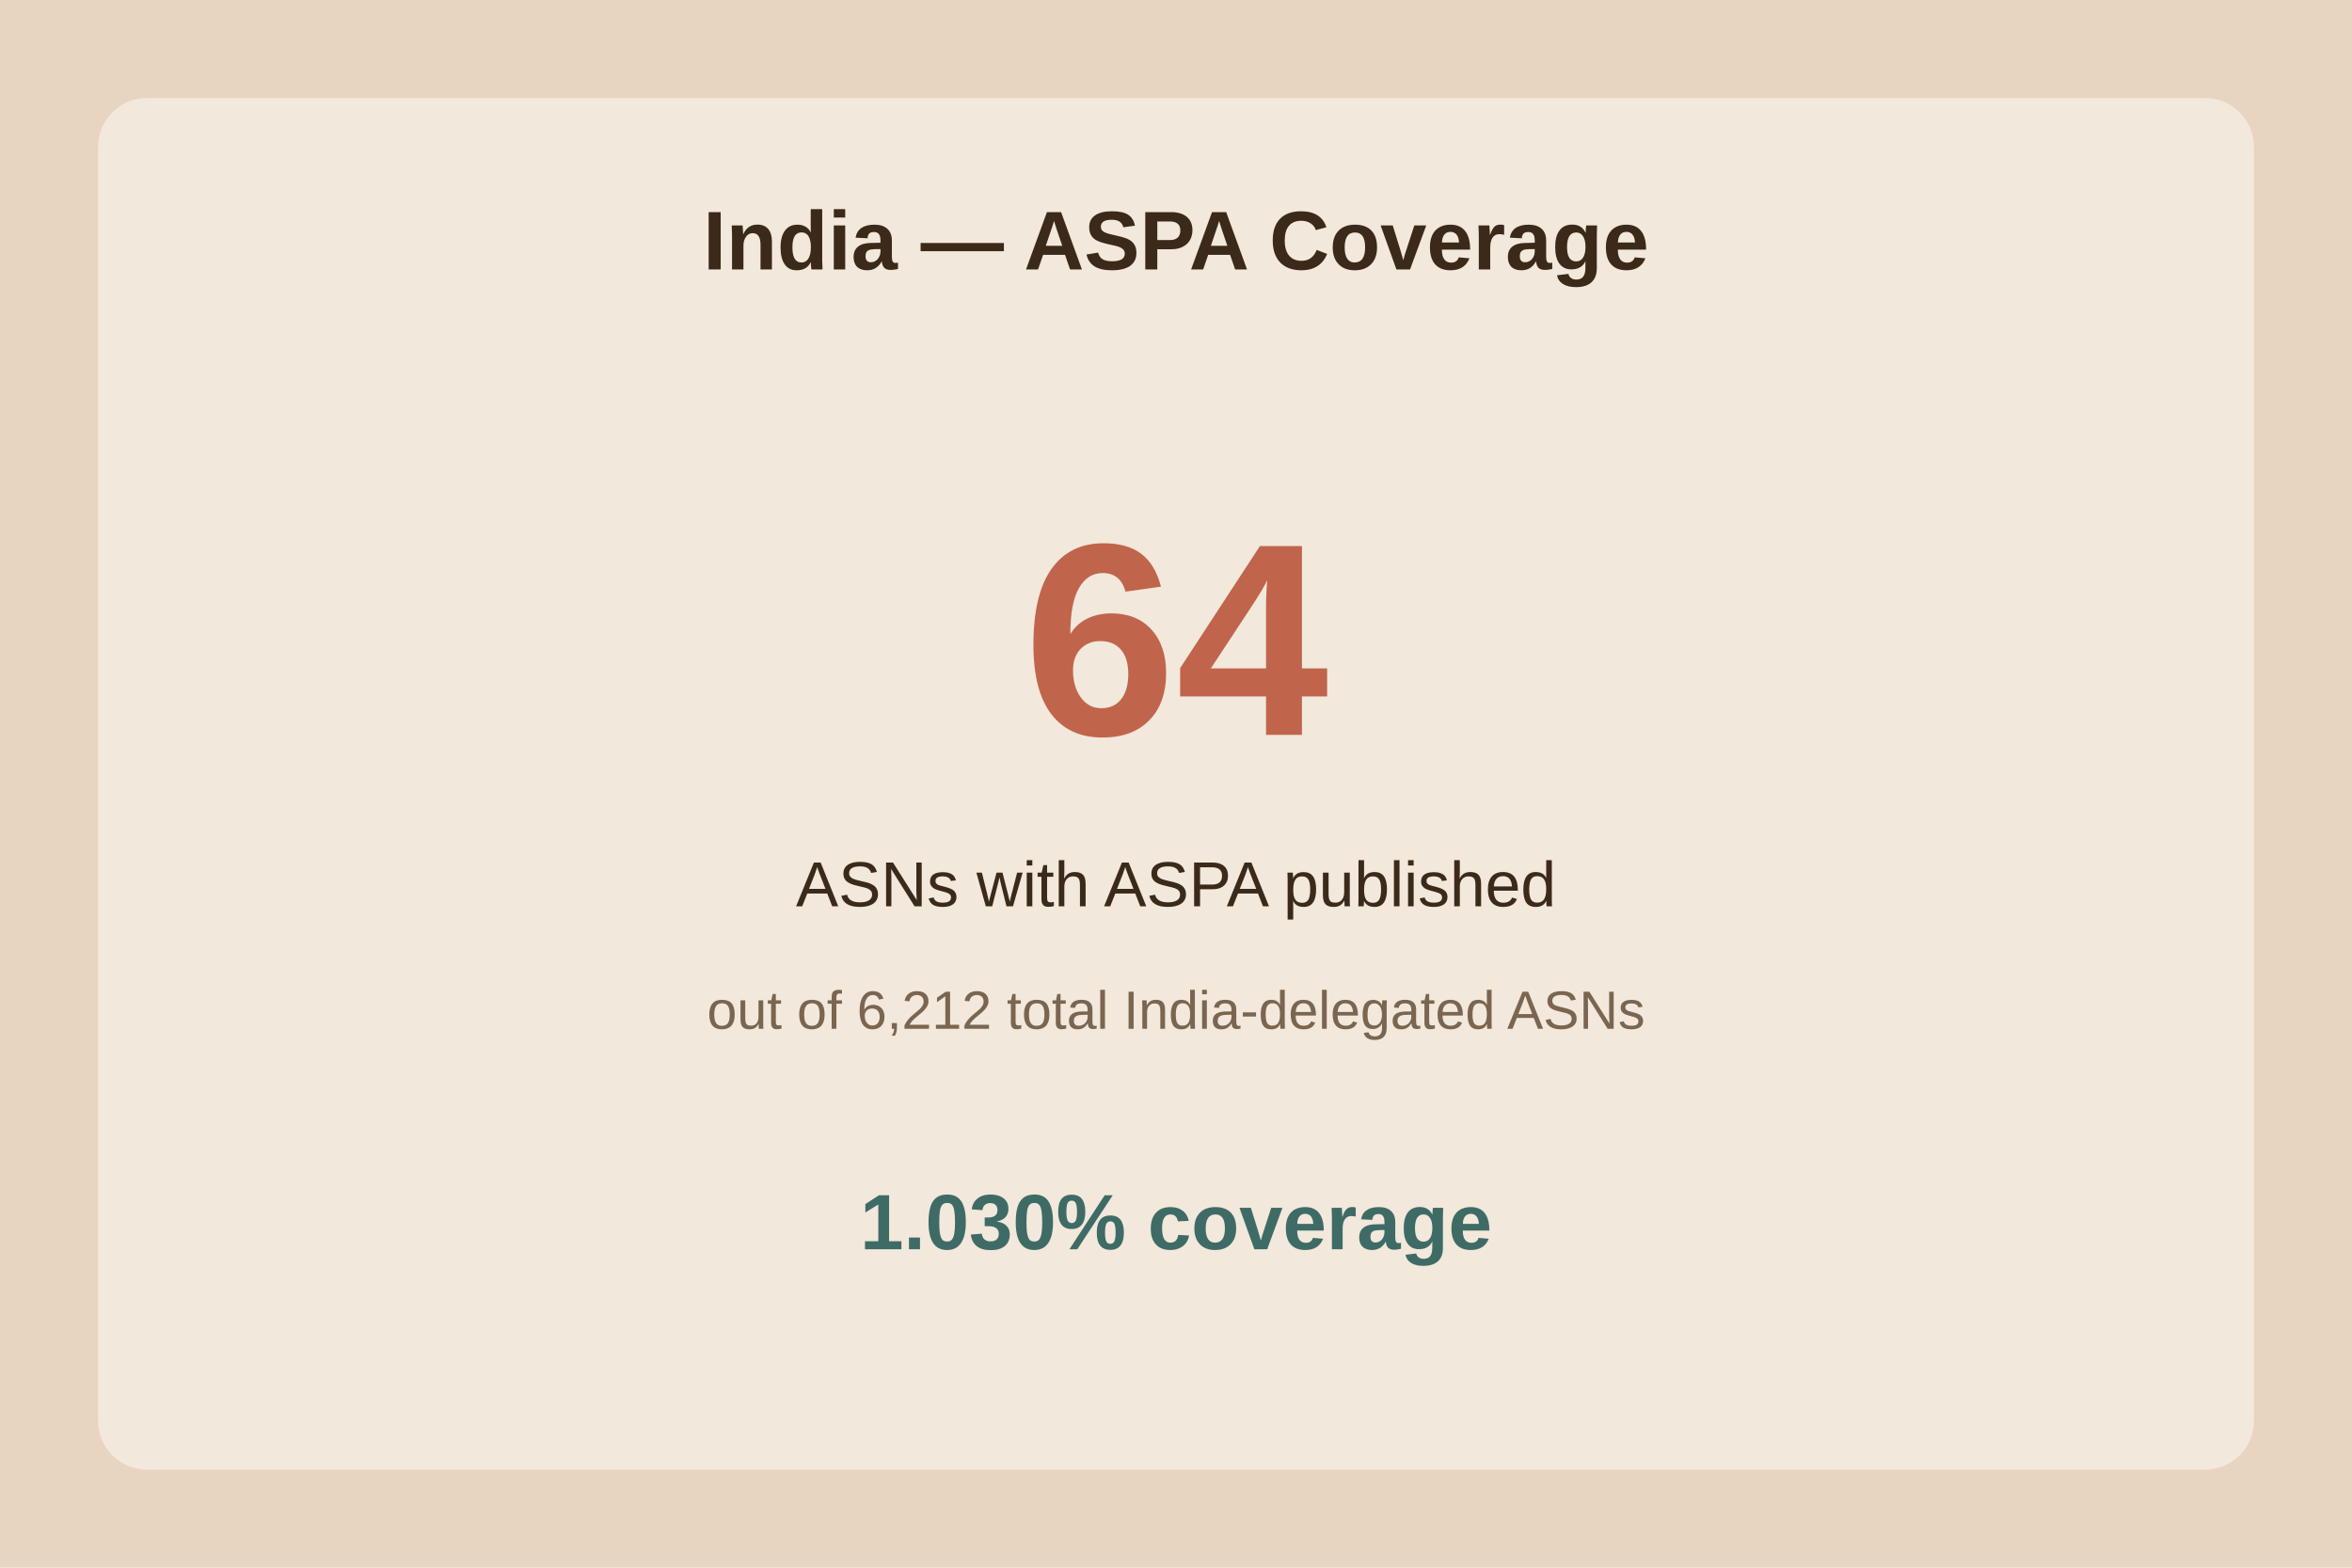
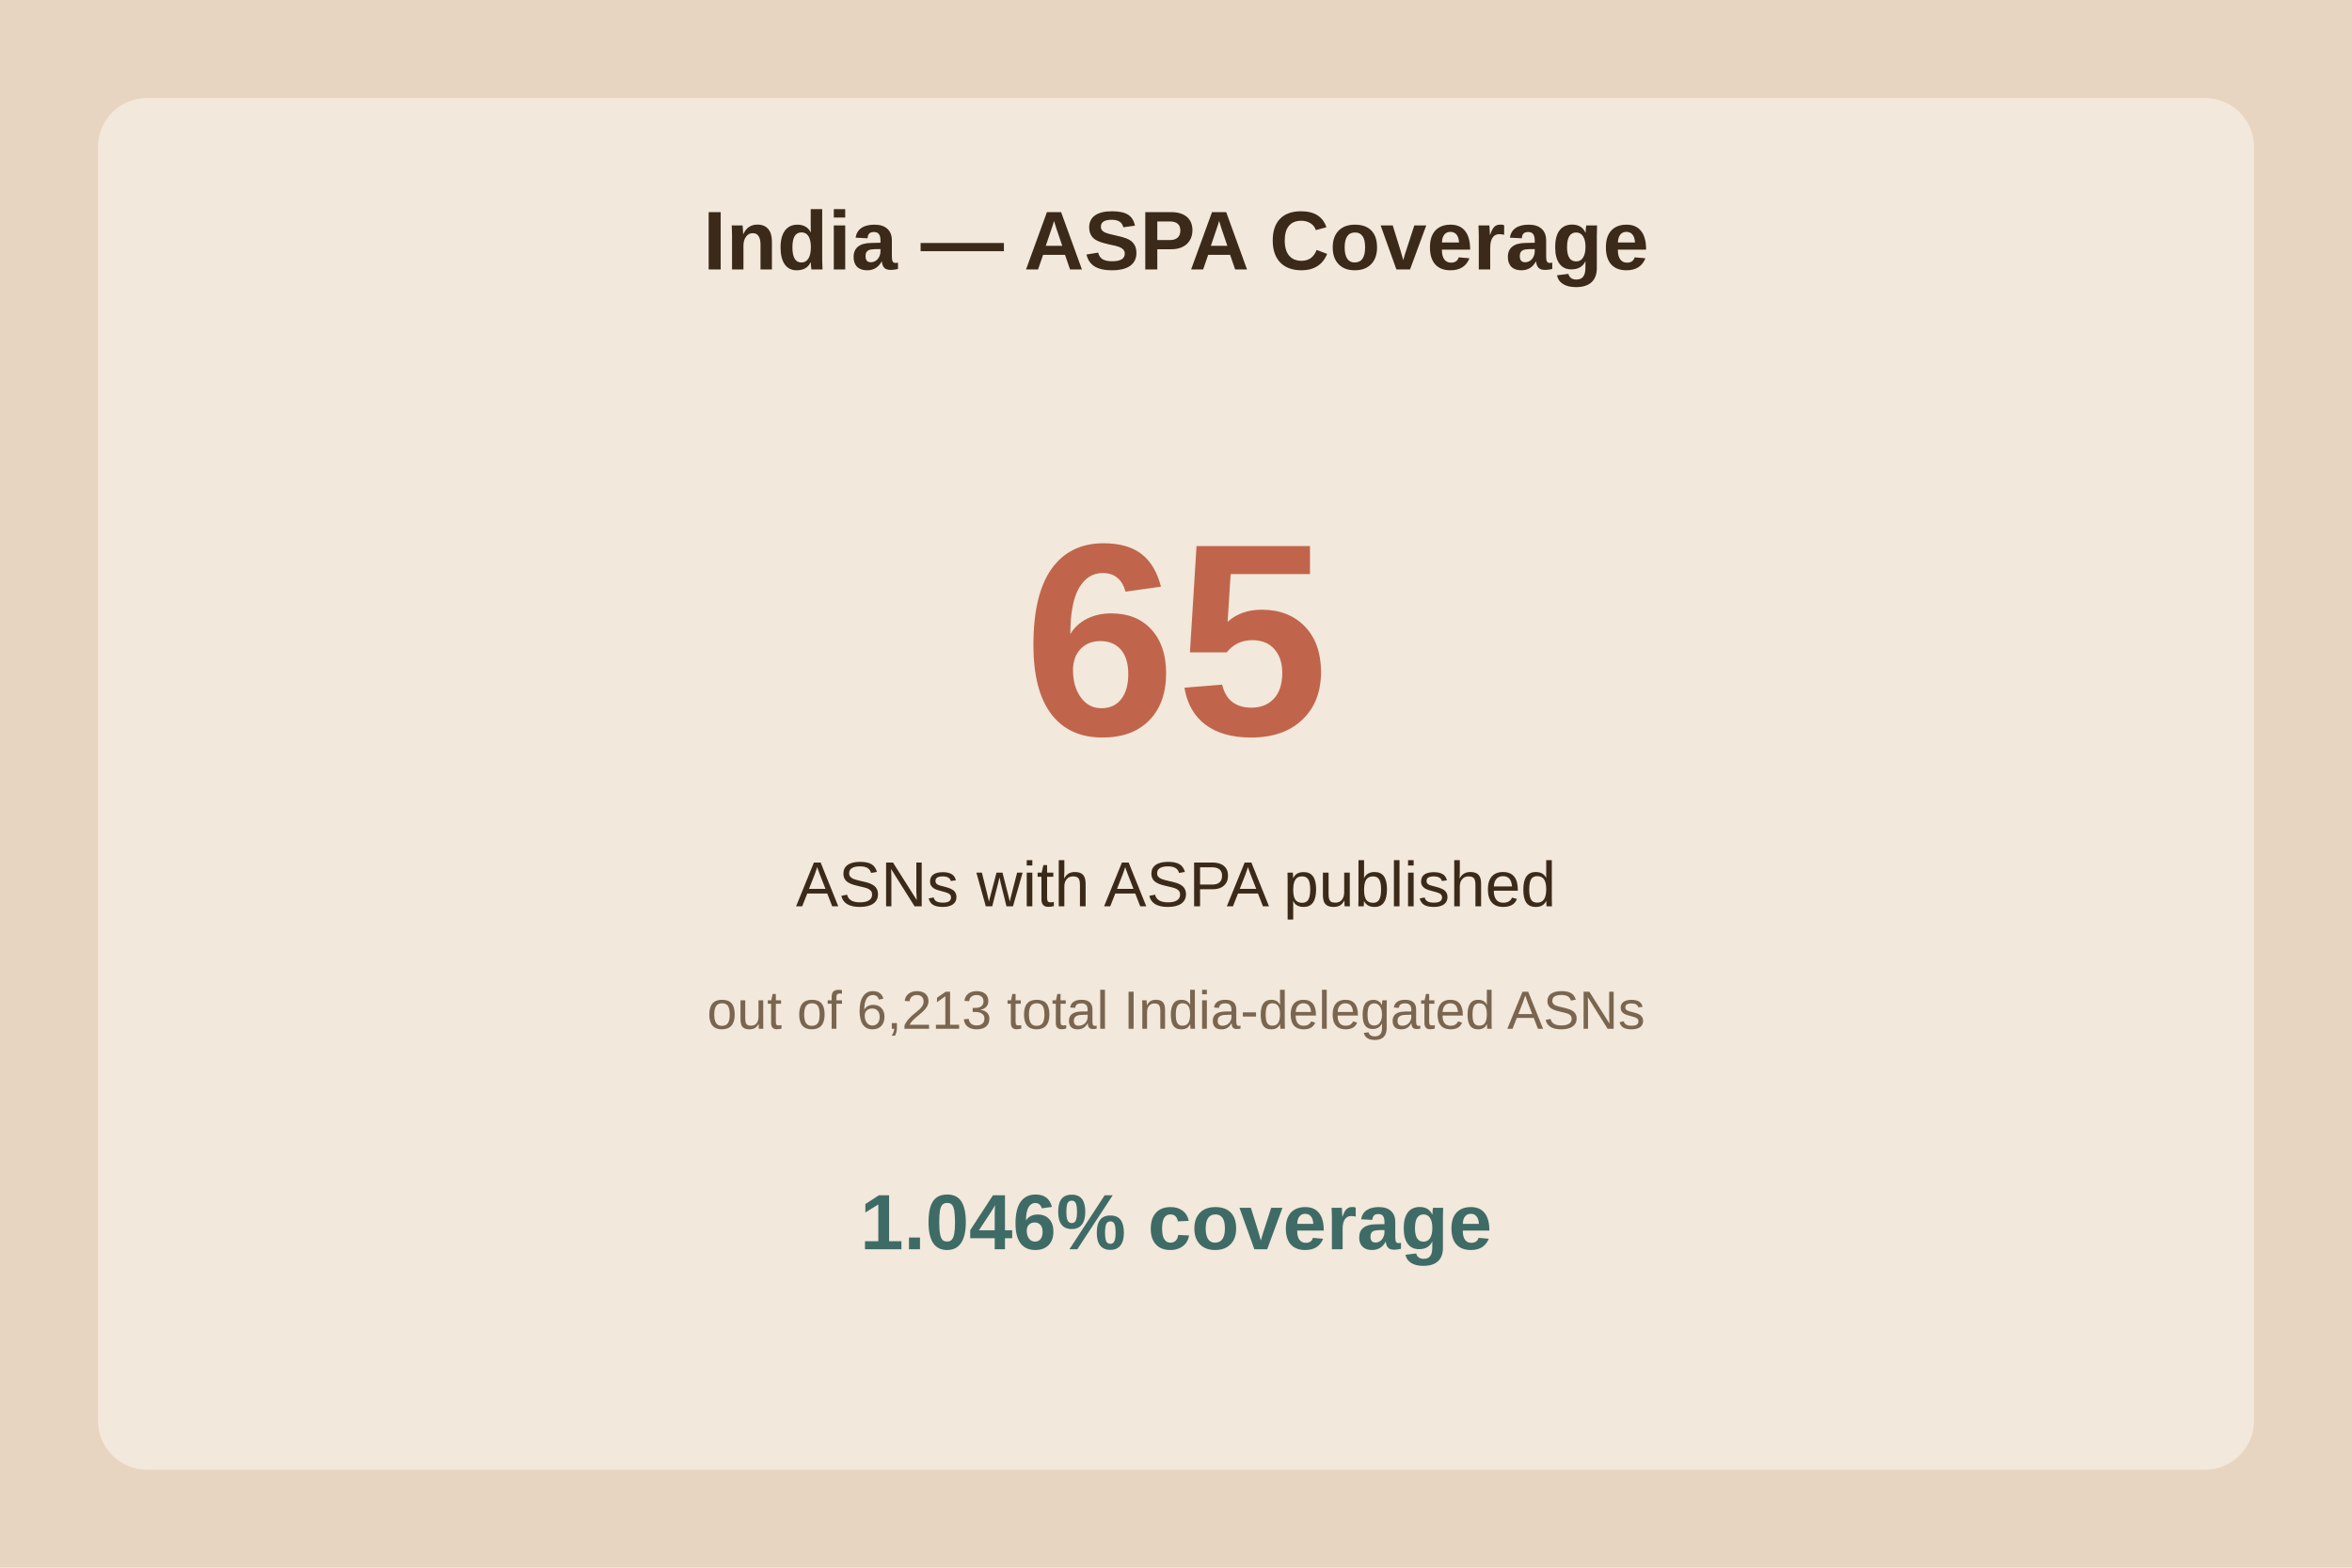
<svg xmlns="http://www.w3.org/2000/svg" viewBox="0 0 480 320">
  <rect width="480" height="320" fill="#e8d5c1" />
  <rect x="20" y="20" width="440" height="280" fill="#f2e8db" rx="10" />
  <text x="240.0" y="55" text-anchor="middle" font-family="Arial" font-size="17" font-weight="bold" fill="#3b2a1a">India — ASPA Coverage</text>
-   <text x="240.0" y="150" text-anchor="middle" font-family="Arial" font-size="56" font-weight="bold" fill="#c0654b">64</text>
+   <text x="240.0" y="150" text-anchor="middle" font-family="Arial" font-size="56" font-weight="bold" fill="#c0654b">65</text>
  <text x="240.0" y="185" text-anchor="middle" font-family="Arial" font-size="13" fill="#3b2a1a">ASNs with ASPA published</text>
-   <text x="240.0" y="210" text-anchor="middle" font-family="Arial" font-size="11" fill="#7a6650">out of 6,212 total India-delegated ASNs</text>
-   <text x="240.0" y="255" text-anchor="middle" font-family="Arial" font-size="16" font-weight="bold" fill="#3f6b66">1.030% coverage</text>
+   <text x="240.0" y="210" text-anchor="middle" font-family="Arial" font-size="11" fill="#7a6650">out of 6,213 total India-delegated ASNs</text>
+   <text x="240.0" y="255" text-anchor="middle" font-family="Arial" font-size="16" font-weight="bold" fill="#3f6b66">1.046% coverage</text>
</svg>
